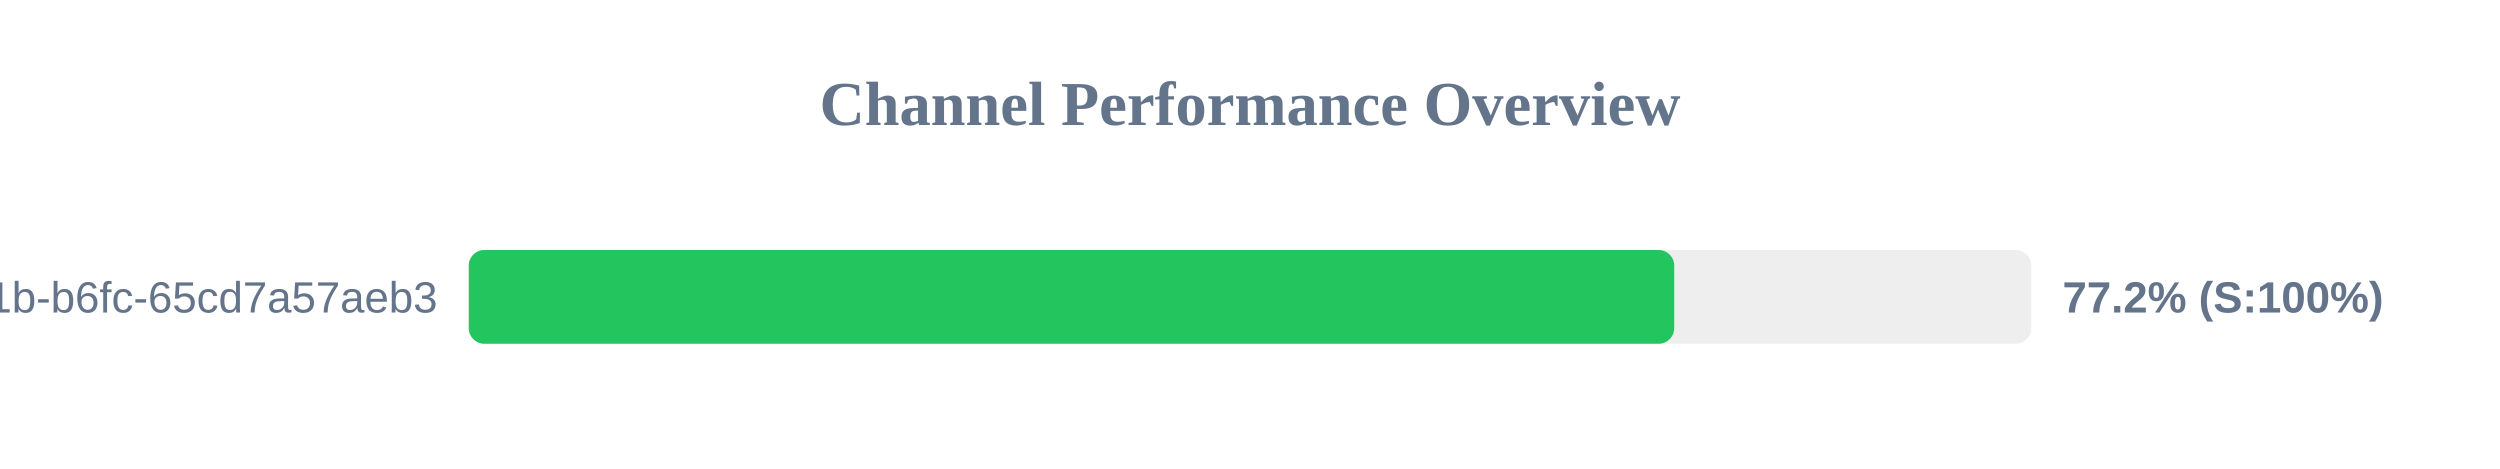
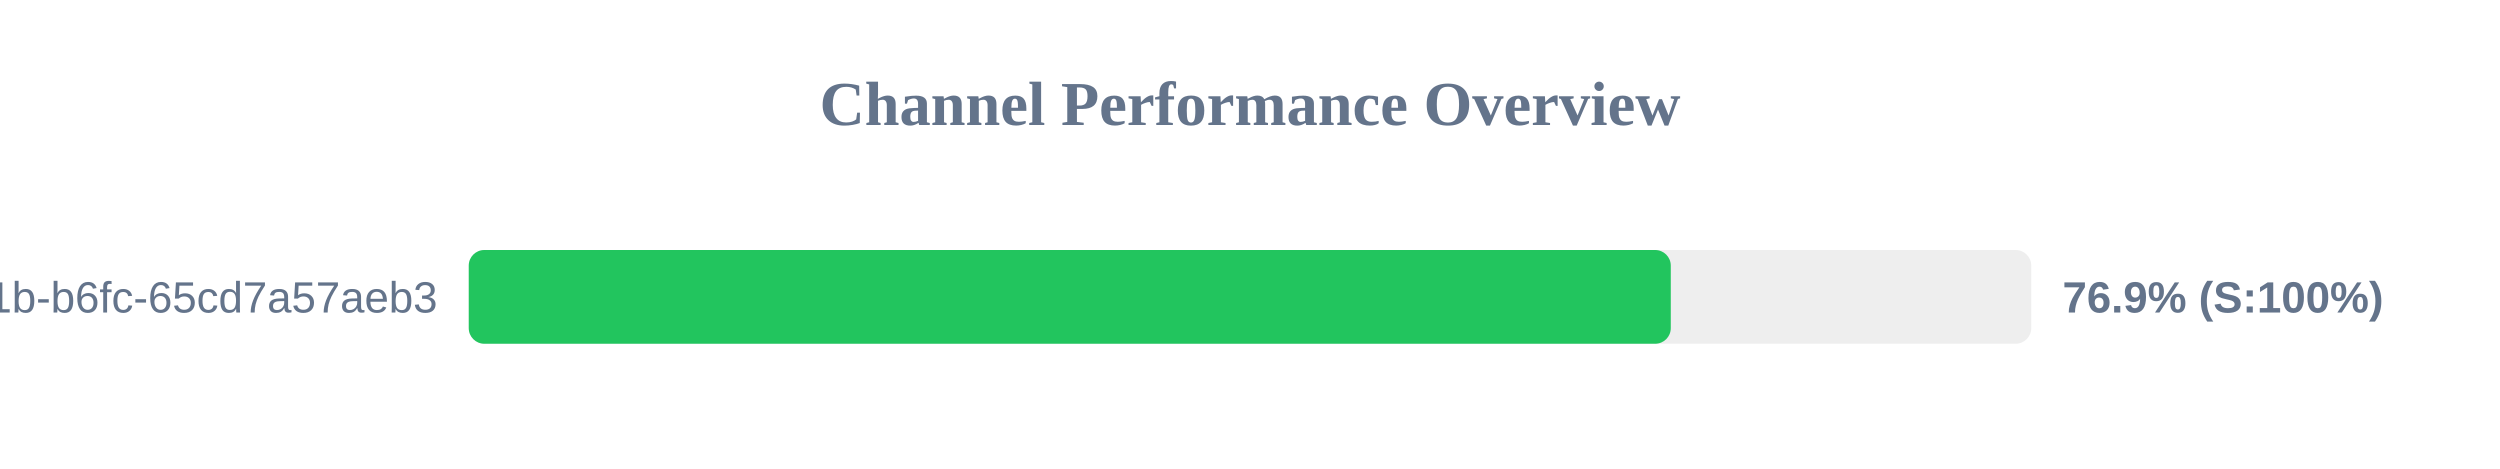
<svg xmlns="http://www.w3.org/2000/svg" width="800" height="150" version="1.1">
  <style>
        .row { font: 14px Arial; fill: #64748b; }
        .score { font: bold 14px Arial; fill: #64748b; }
    </style>
  <text x="400" y="40" text-anchor="middle" font-size="20px" font-weight="bold" fill="#64748b">Channel Performance Overview</text>
  <rect x="150" y="80" width="500" height="30" fill="#eee" rx="5" />
-   <rect x="150" y="80" width="385.75" height="30" fill="#22c55e" rx="5" />
+   <rect x="150" y="80" width="384.65" height="30" fill="#22c55e" rx="5" />
  <text x="140" y="100" text-anchor="end" class="row">?uuid=9c859345-959f-491b-b6fc-65cd7a57aeb3</text>
-   <text x="660" y="100" text-anchor="start" class="score">77.2% (S:100%)</text>
+   <text x="660" y="100" text-anchor="start" class="score">76.9% (S:100%)</text>
</svg>
